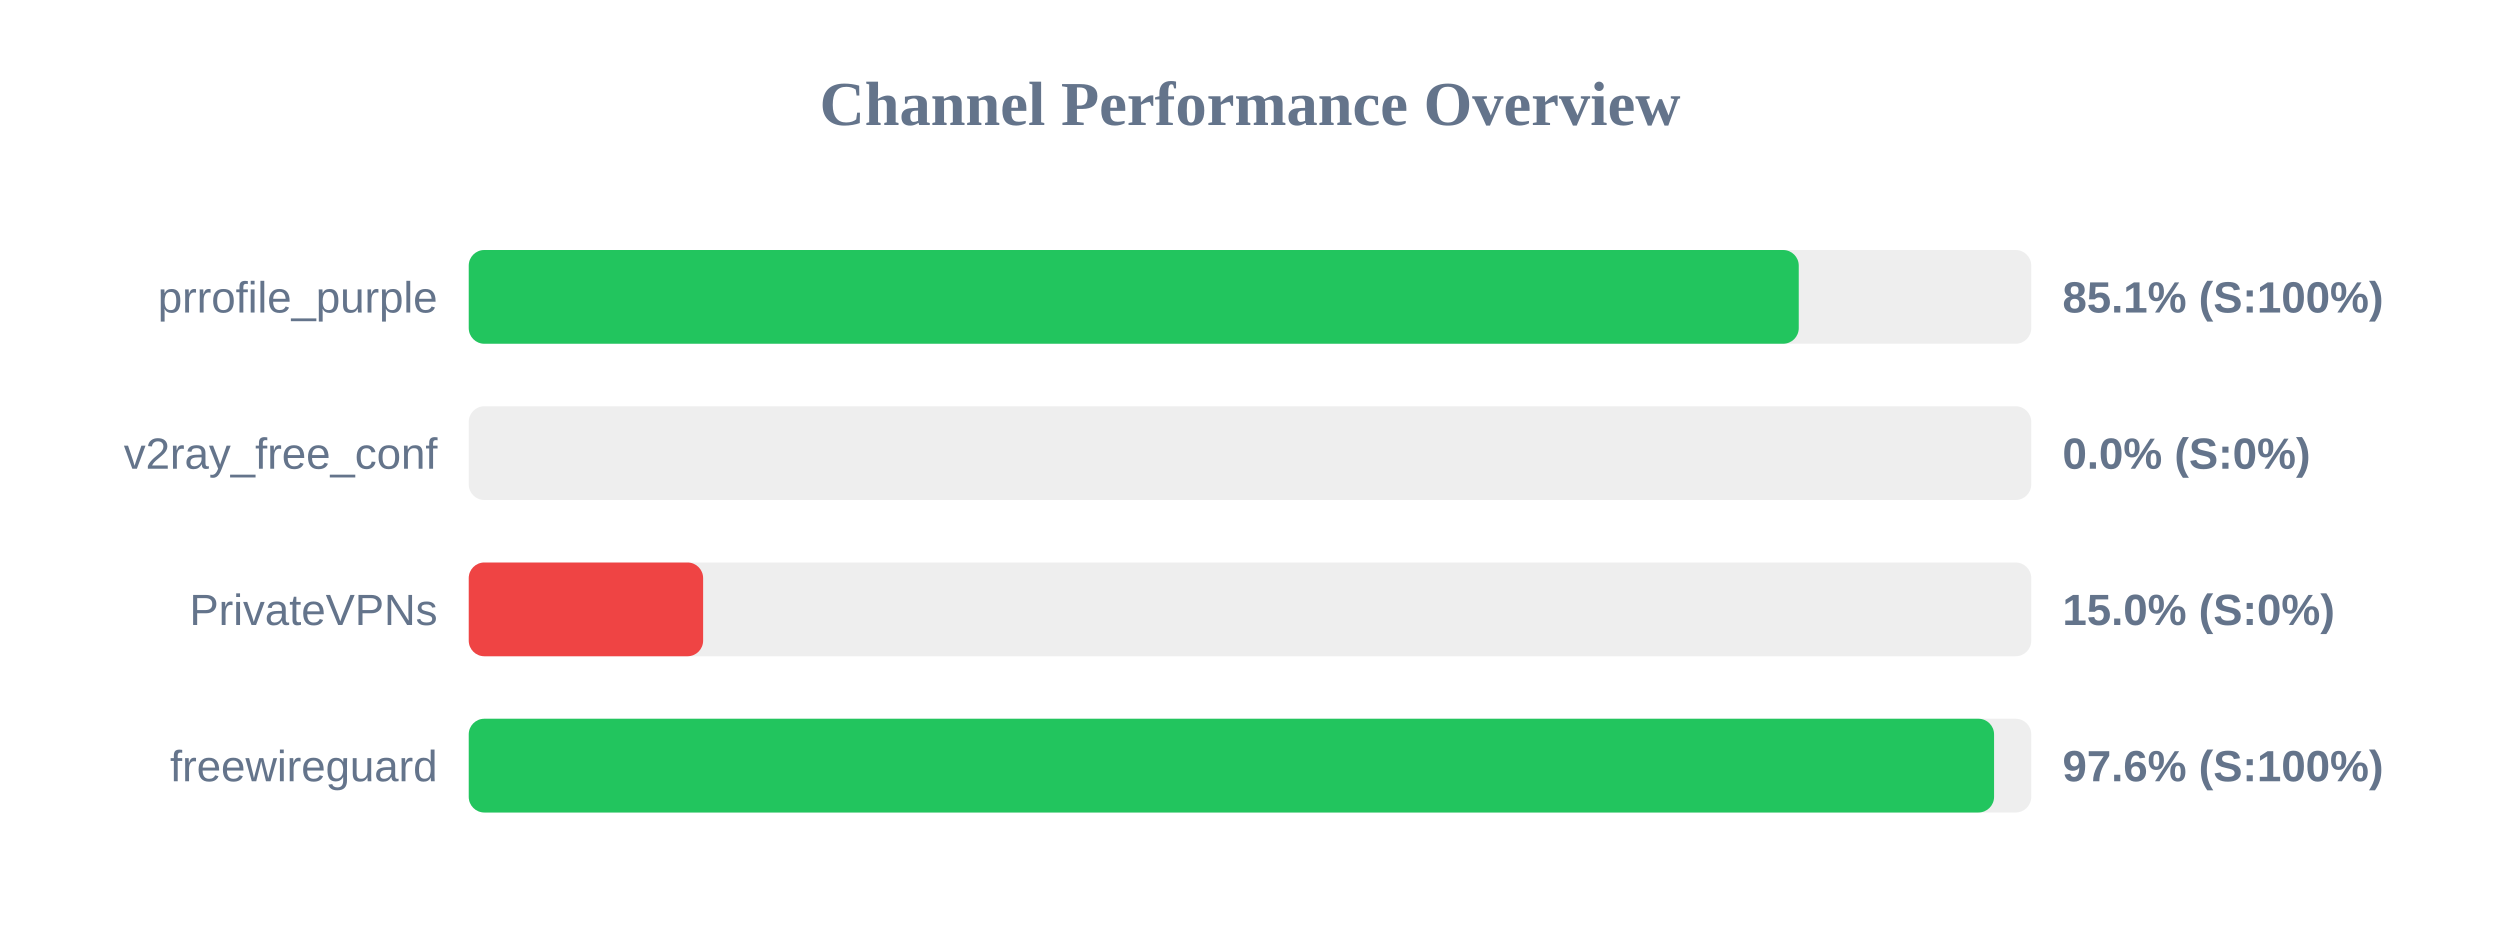
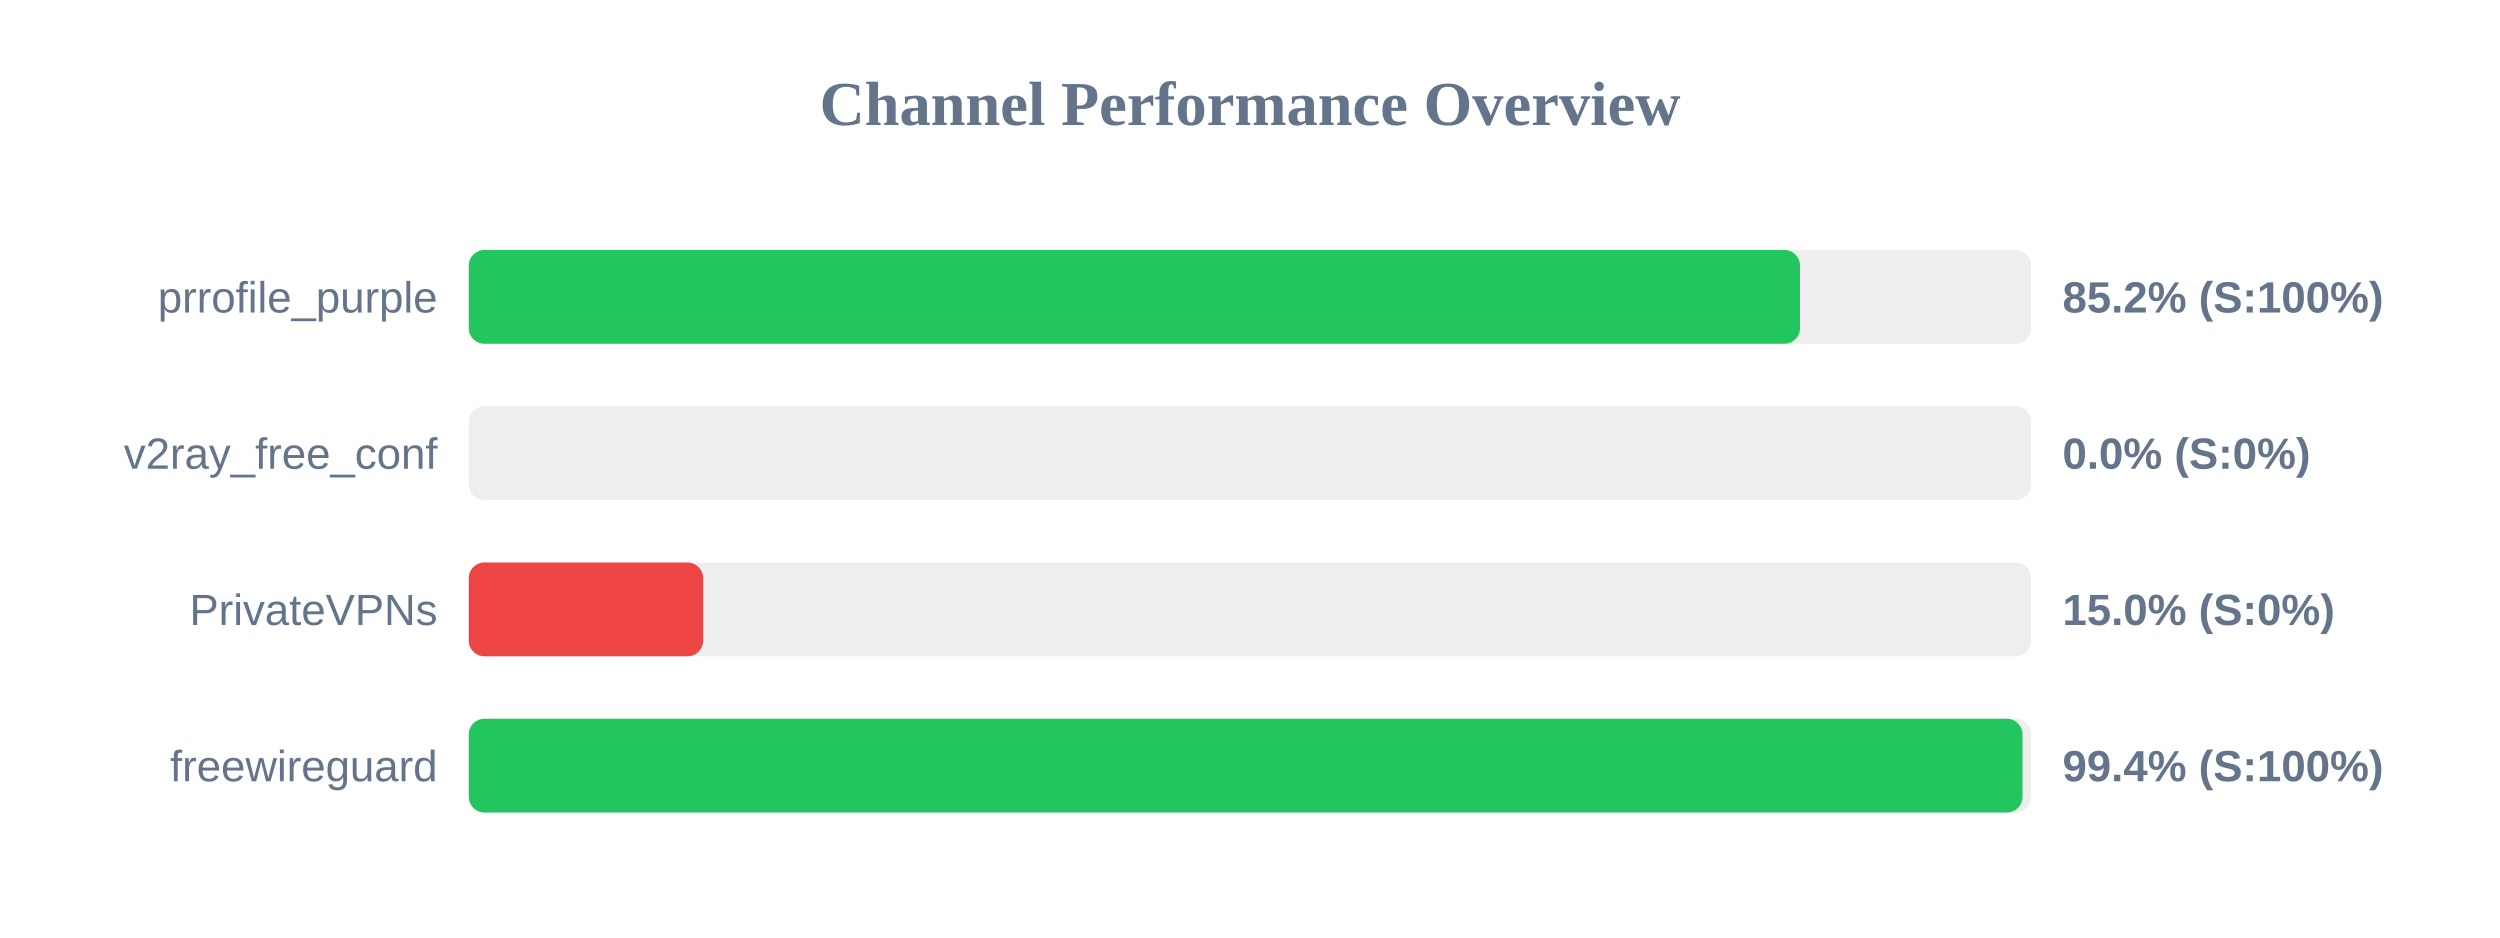
<svg xmlns="http://www.w3.org/2000/svg" width="800" height="300" version="1.1">
  <style>
        .row { font: 14px Arial; fill: #64748b; }
        .score { font: bold 14px Arial; fill: #64748b; }
    </style>
  <text x="400" y="40" text-anchor="middle" font-size="20px" font-weight="bold" fill="#64748b">Channel Performance Overview</text>
  <rect x="150" y="80" width="500" height="30" fill="#eee" rx="5" />
-   <rect x="150" y="80" width="425.6" height="30" fill="#22c55e" rx="5" />
+   <rect x="150" y="80" width="426.0" height="30" fill="#22c55e" rx="5" />
  <text x="140" y="100" text-anchor="end" class="row">prrofile_purple</text>
-   <text x="660" y="100" text-anchor="start" class="score">85.1% (S:100%)</text>
+   <text x="660" y="100" text-anchor="start" class="score">85.2% (S:100%)</text>
  <rect x="150" y="130" width="500" height="30" fill="#eee" rx="5" />
  <rect x="150" y="130" width="0.0" height="30" fill="#ef4444" rx="5" />
  <text x="140" y="150" text-anchor="end" class="row">v2ray_free_conf</text>
  <text x="660" y="150" text-anchor="start" class="score">0.0% (S:0%)</text>
  <rect x="150" y="180" width="500" height="30" fill="#eee" rx="5" />
  <rect x="150" y="180" width="75.0" height="30" fill="#ef4444" rx="5" />
  <text x="140" y="200" text-anchor="end" class="row">PrivateVPNs</text>
  <text x="660" y="200" text-anchor="start" class="score">15.0% (S:0%)</text>
  <rect x="150" y="230" width="500" height="30" fill="#eee" rx="5" />
-   <rect x="150" y="230" width="488.1" height="30" fill="#22c55e" rx="5" />
+   <rect x="150" y="230" width="497.2" height="30" fill="#22c55e" rx="5" />
  <text x="140" y="250" text-anchor="end" class="row">freewireguard</text>
-   <text x="660" y="250" text-anchor="start" class="score">97.6% (S:100%)</text>
+   <text x="660" y="250" text-anchor="start" class="score">99.4% (S:100%)</text>
</svg>
